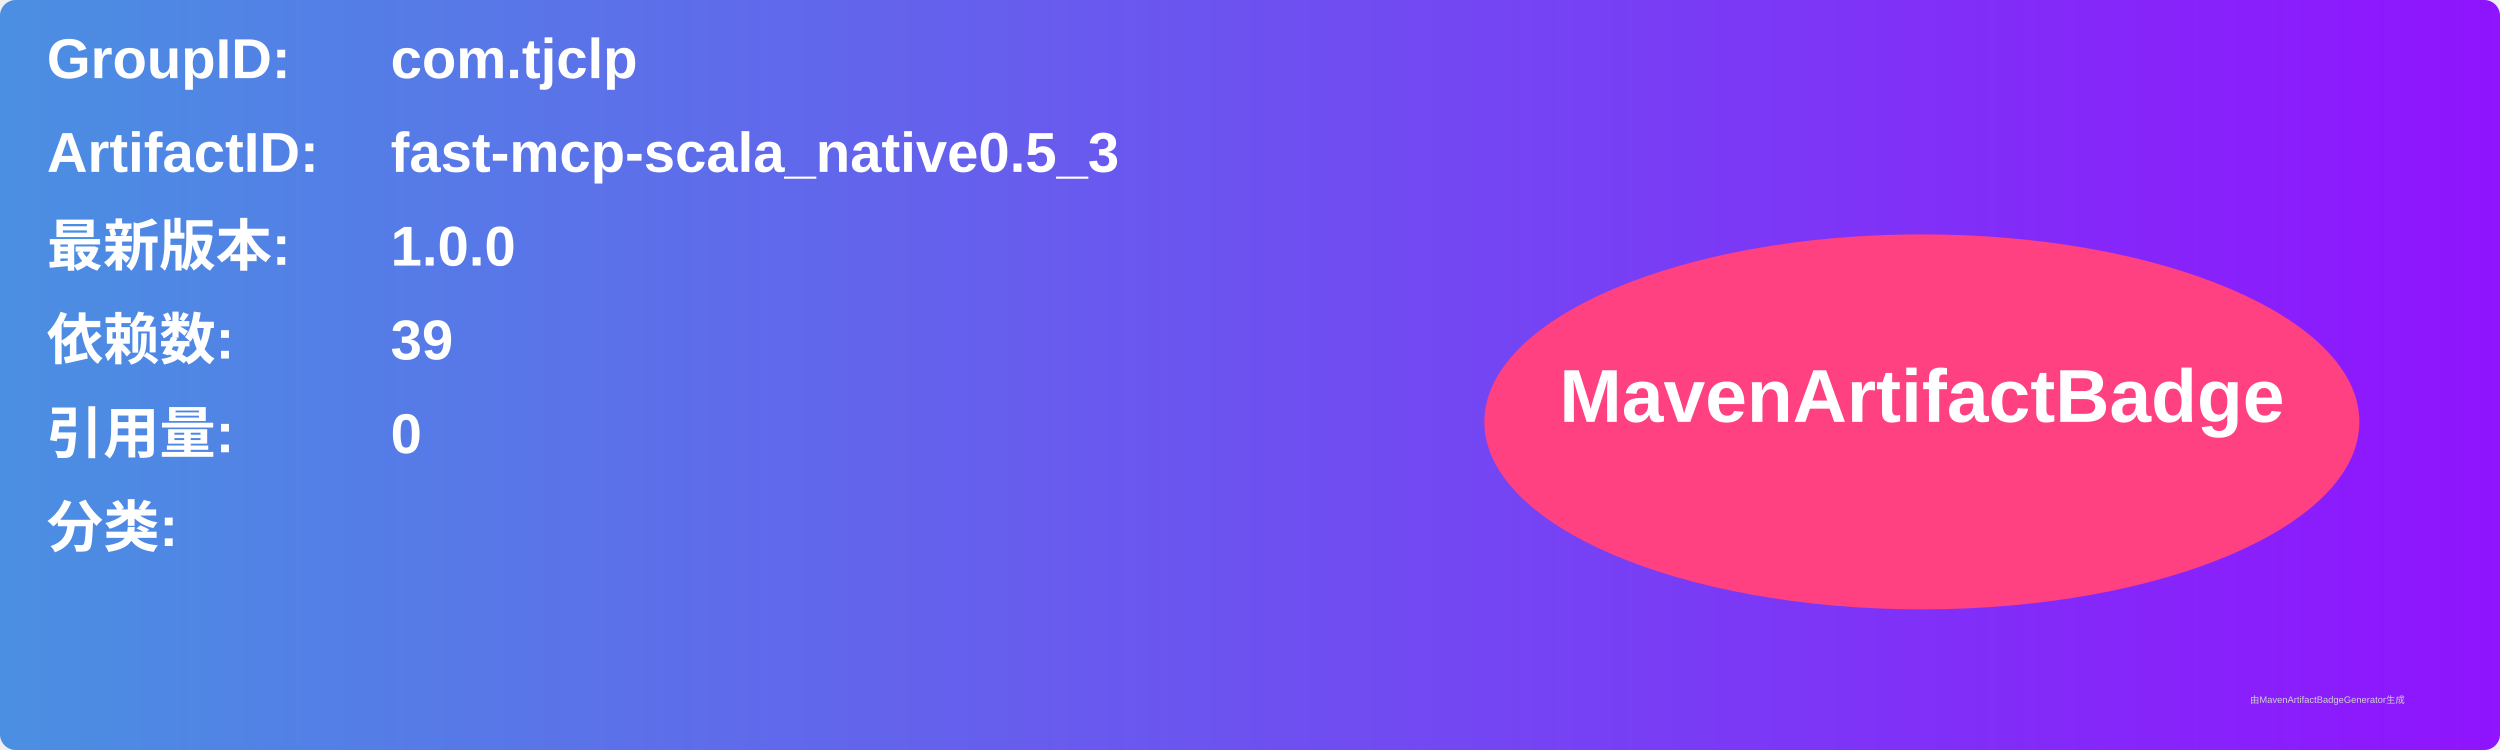
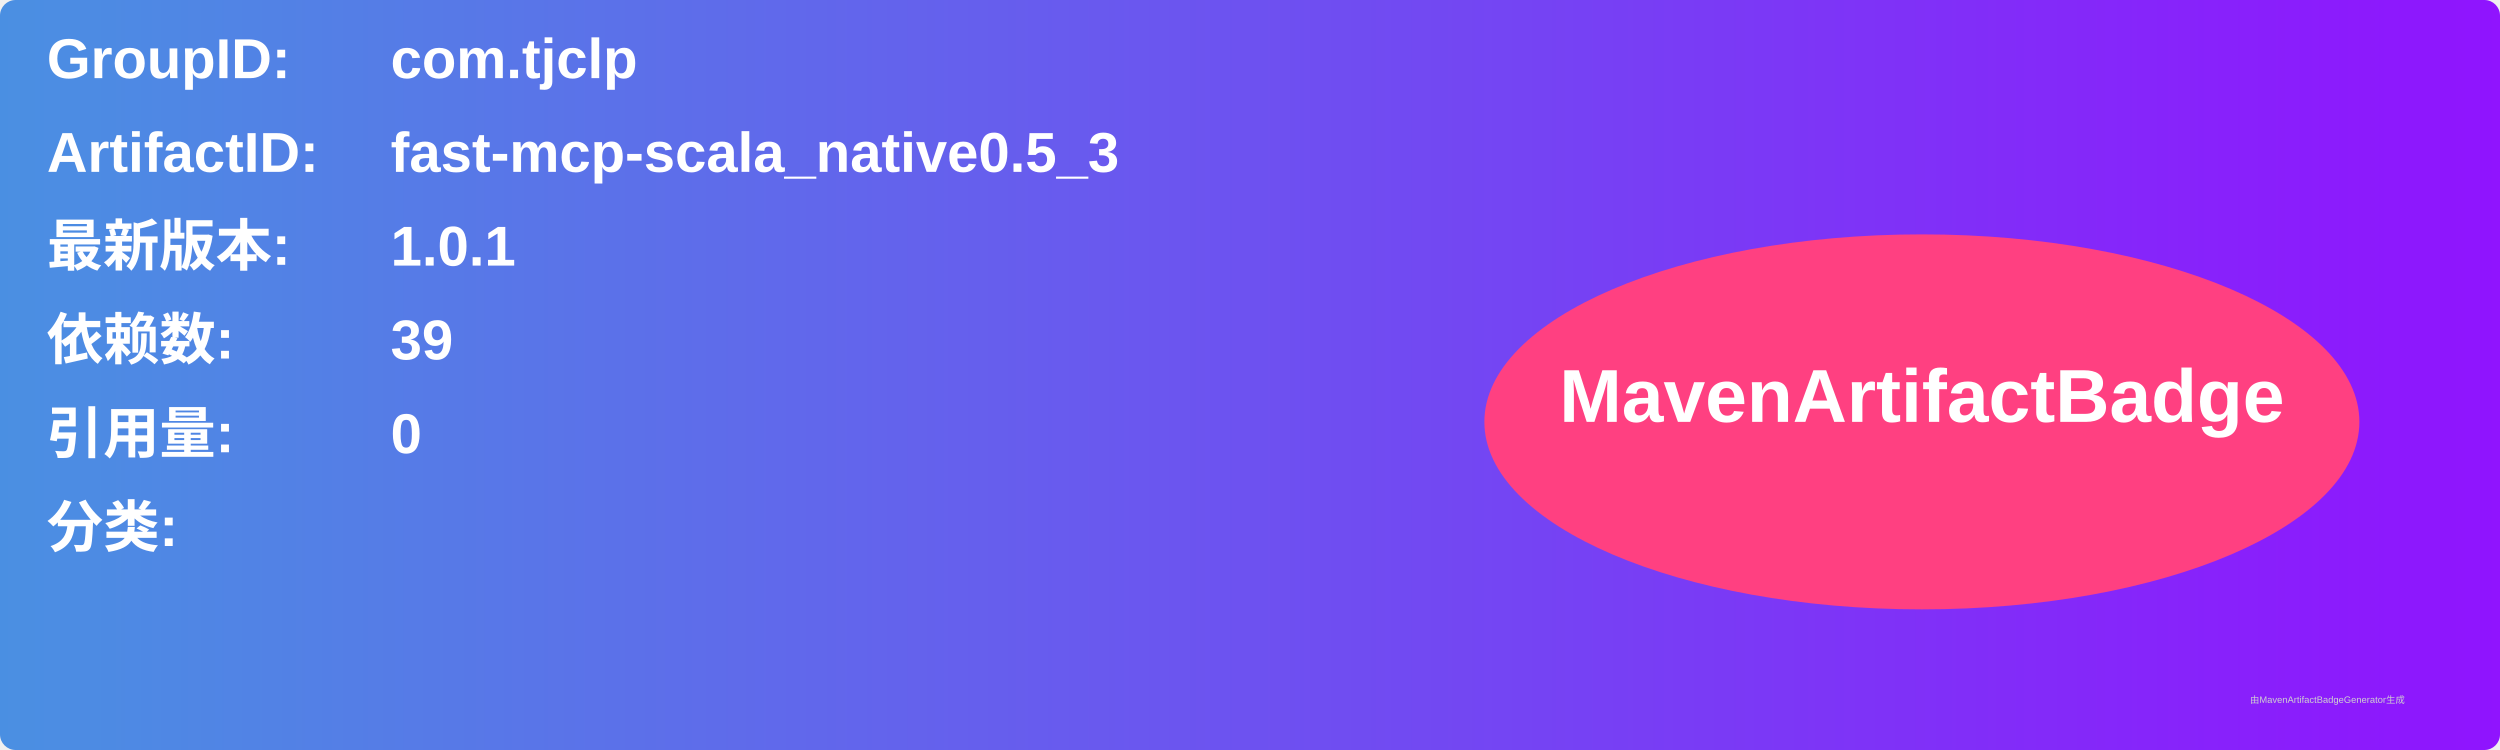
<svg xmlns="http://www.w3.org/2000/svg" width="800" height="240" viewBox="0 0 800 240">
  <linearGradient id="grad" x1="0%" y1="0%" x2="100%" y2="0%">
    <stop offset="0%" stop-color="#4a90e2" />
    <stop offset="100%" stop-color="#9013fe" />
  </linearGradient>
  <rect width="100%" height="100%" rx="5" ry="5" fill="url(#grad)" />
  <g transform="translate(15, 15)">
    <text x="0" y="10" font-family="Arial" font-size="18" fill="white" font-weight="bold" width="260">GroupID:</text>
    <text x="110" y="10" font-family="Arial" font-size="18" fill="white" font-weight="bold" width="460">com.tjclp</text>
    <text x="0" y="40" font-family="Arial" font-size="18" fill="white" font-weight="bold" width="260">ArtifactID:</text>
    <text x="110" y="40" font-family="Arial" font-size="18" fill="white" font-weight="bold" width="460">fast-mcp-scala_native0.5_3</text>
    <text x="0" y="70" font-family="Arial" font-size="18" fill="white" font-weight="bold">最新版本:</text>
    <text x="110" y="70" font-family="Arial" font-size="18" fill="white" font-weight="bold">
-       <tspan font-weight="bold">1.0.0</tspan>
+       <tspan font-weight="bold">1.0.1</tspan>
    </text>
    <text x="0" y="100" font-family="Arial" font-size="18" fill="white" font-weight="bold">依赖数: </text>
    <text x="110" y="100" font-family="Arial" font-size="18" fill="white">
      <tspan font-weight="bold">39</tspan>
    </text>
    <text x="0" y="130" font-family="Arial" font-size="18" fill="white" font-weight="bold">引用量: </text>
    <text x="110" y="130" font-family="Arial" font-size="18" fill="white">
      <tspan font-weight="bold">0</tspan>
    </text>
    <text x="0" y="160" font-family="Arial" font-size="18" fill="white" font-weight="bold">分类:</text>
    <text x="10" y="190" font-family="Arial" font-size="10" fill="white">
      <tspan font-weight="bold" />
    </text>
    <ellipse cx="600" cy="120" rx="140" ry="60" fill="#ff4081" />
    <text x="600" y="120" text-anchor="middle" font-family="Arial" font-size="24" fill="white" font-weight="bold">MavenArtifactBadge</text>
  </g>
  <text x="720" y="225" font-family="Arial" font-size="3" fill="#d0d0d0">由MavenArtifactBadgeGenerator生成</text>
</svg>
